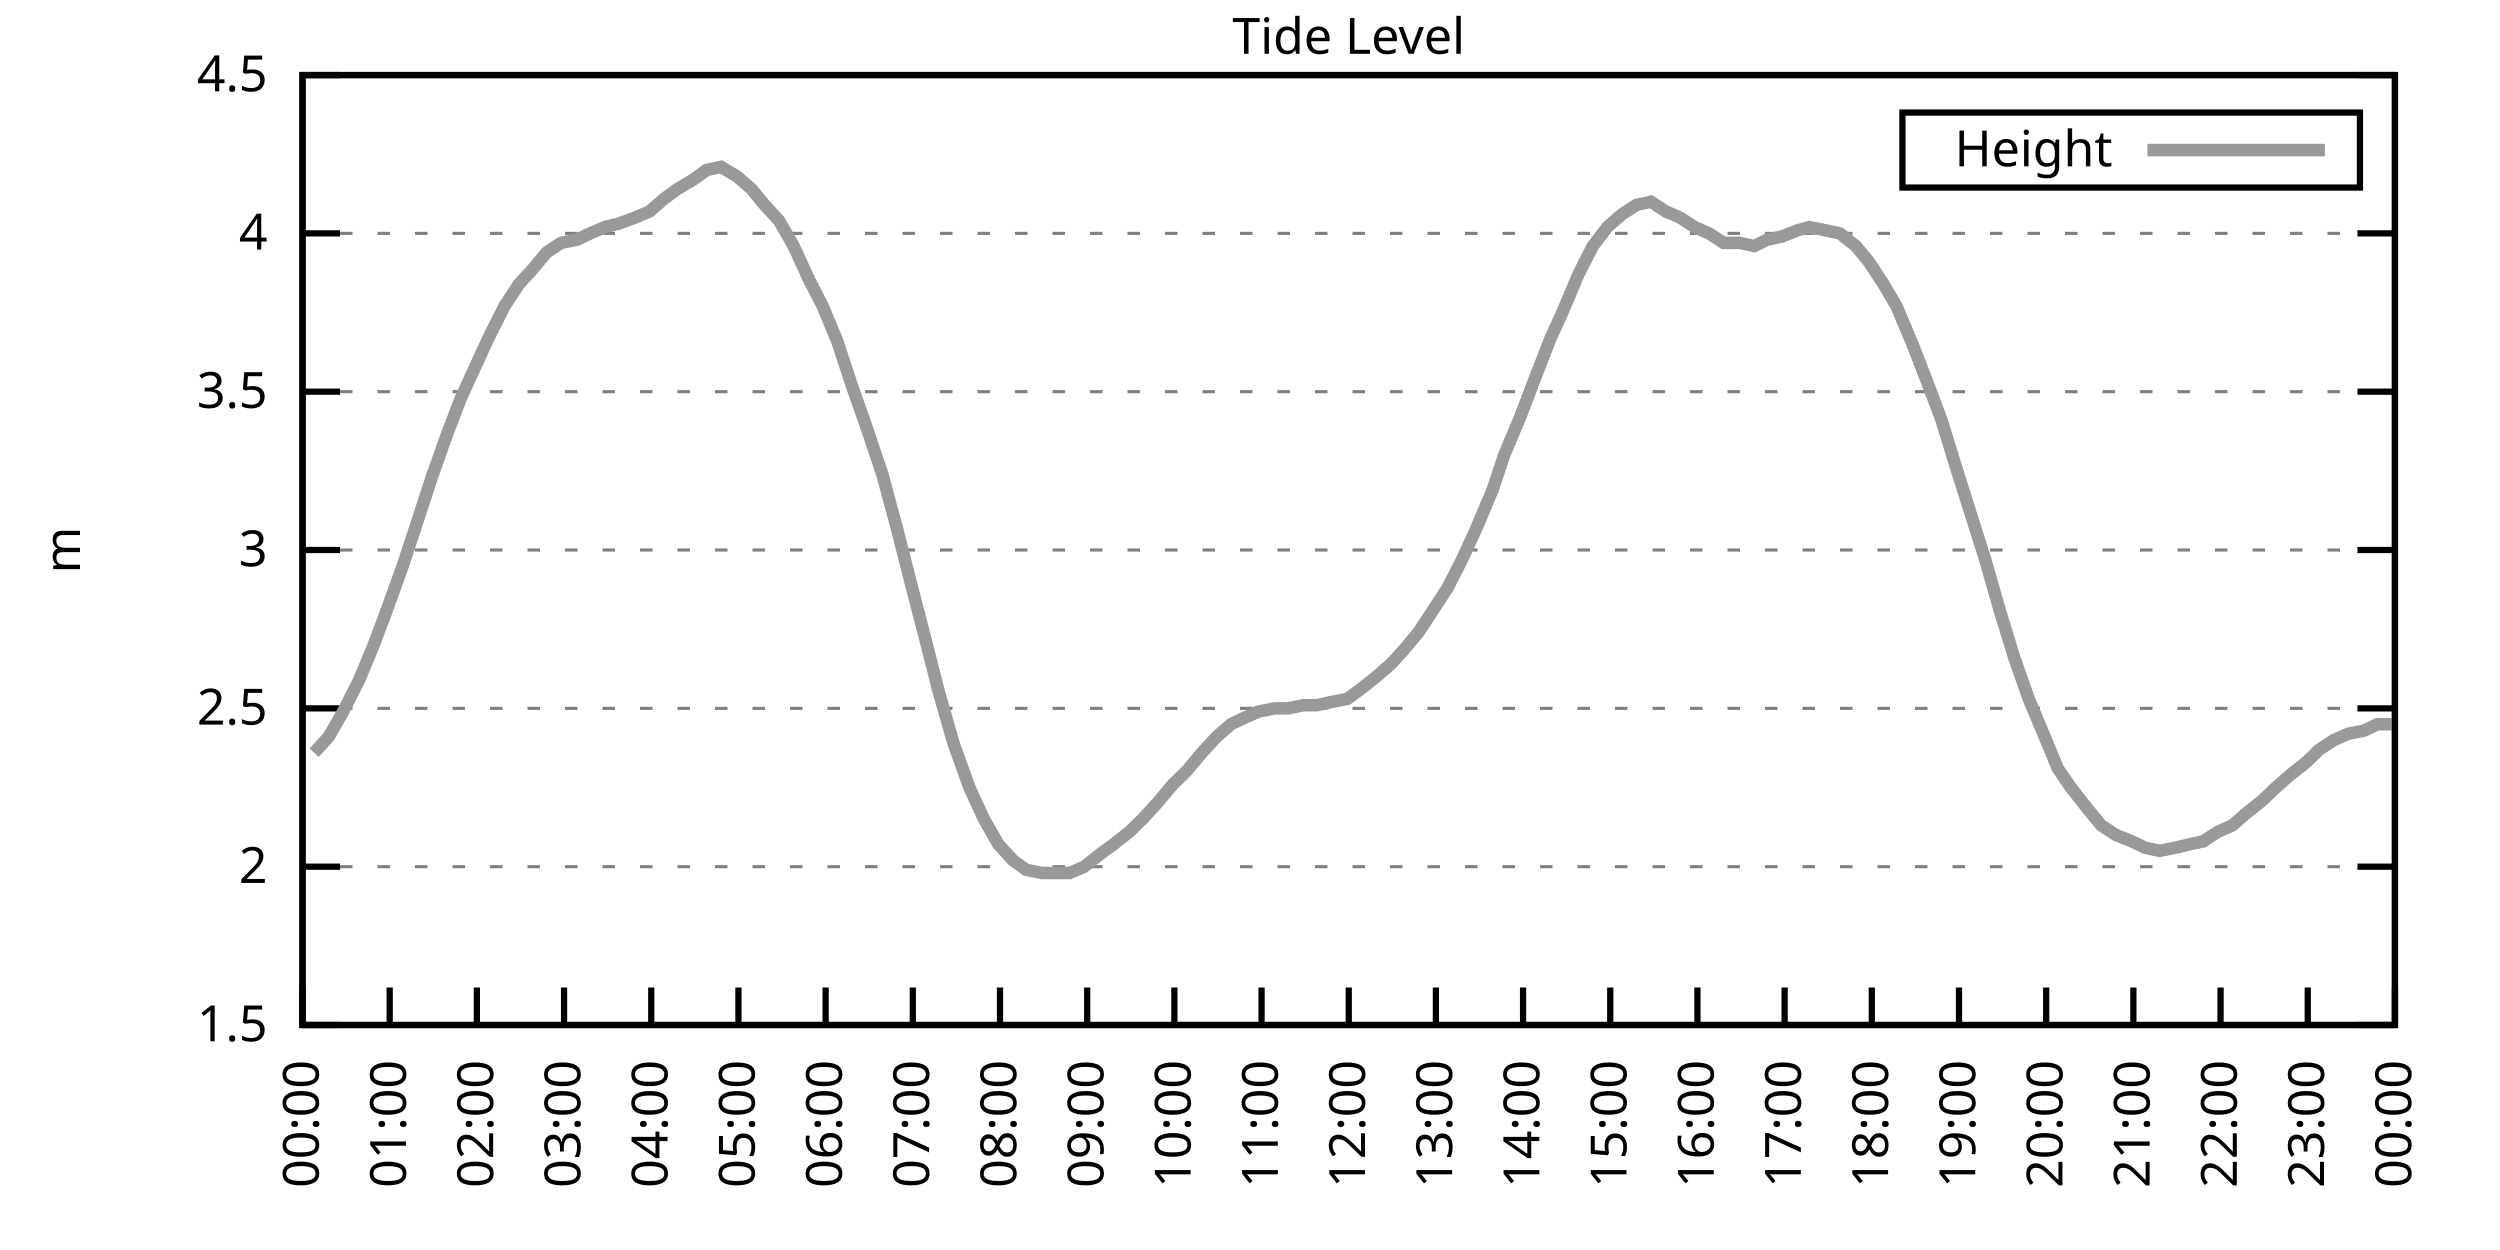
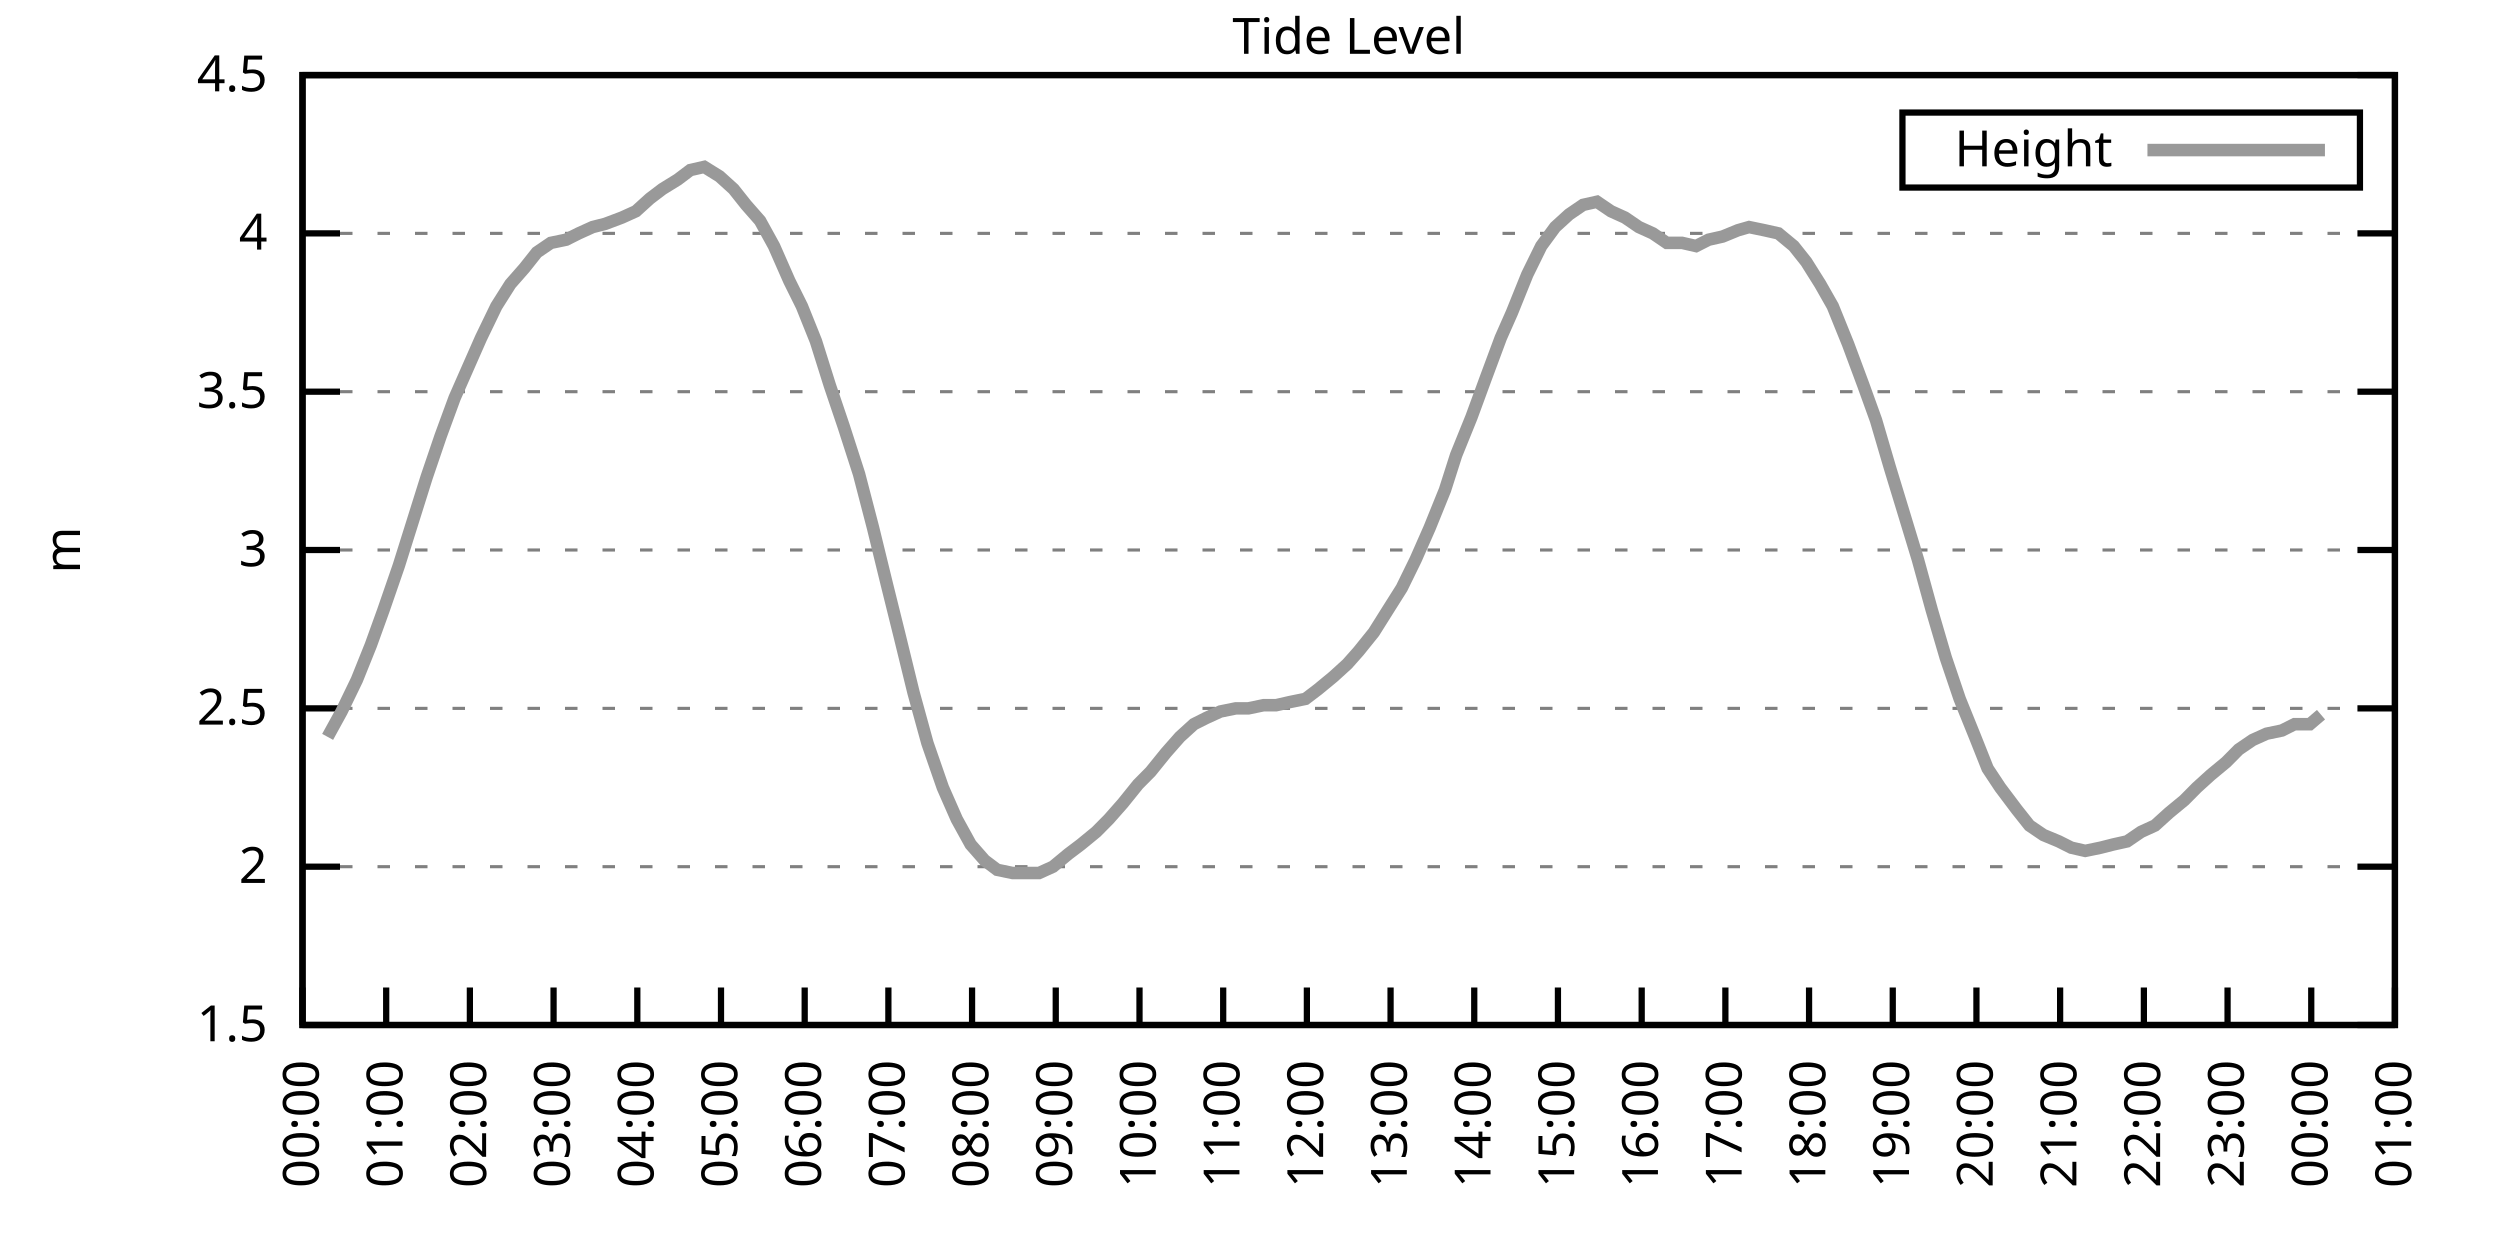
<svg xmlns="http://www.w3.org/2000/svg" xmlns:xlink="http://www.w3.org/1999/xlink" width="400" height="200" viewBox="0 0 400 200">
  <g id="gnuplot_canvas">
    <rect x="0" y="0" width="400" height="200" fill="none" />
    <defs>
      <circle id="gpDot" r="0.5" stroke-width="0.5" stroke="currentColor" />
      <path id="gpPt0" stroke-width="0.333" stroke="currentColor" d="M-1,0 h2 M0,-1 v2" />
      <path id="gpPt1" stroke-width="0.333" stroke="currentColor" d="M-1,-1 L1,1 M1,-1 L-1,1" />
      <path id="gpPt2" stroke-width="0.333" stroke="currentColor" d="M-1,0 L1,0 M0,-1 L0,1 M-1,-1 L1,1 M-1,1 L1,-1" />
      <rect id="gpPt3" stroke-width="0.333" stroke="currentColor" x="-1" y="-1" width="2" height="2" />
      <rect id="gpPt4" stroke-width="0.333" stroke="currentColor" fill="currentColor" x="-1" y="-1" width="2" height="2" />
      <circle id="gpPt5" stroke-width="0.333" stroke="currentColor" cx="0" cy="0" r="1" />
      <use xlink:href="#gpPt5" id="gpPt6" fill="currentColor" stroke="none" />
      <path id="gpPt7" stroke-width="0.333" stroke="currentColor" d="M0,-1.33 L-1.33,0.67 L1.33,0.67 z" />
      <use xlink:href="#gpPt7" id="gpPt8" fill="currentColor" stroke="none" />
      <use xlink:href="#gpPt7" id="gpPt9" stroke="currentColor" transform="rotate(180)" />
      <use xlink:href="#gpPt9" id="gpPt10" fill="currentColor" stroke="none" />
      <use xlink:href="#gpPt3" id="gpPt11" stroke="currentColor" transform="rotate(45)" />
      <use xlink:href="#gpPt11" id="gpPt12" fill="currentColor" stroke="none" />
      <path id="gpPt13" stroke-width="0.333" stroke="currentColor" d="M0,1.330 L1.265,0.411 L0.782,-1.067 L-0.782,-1.076 L-1.265,0.411 z" />
      <use xlink:href="#gpPt13" id="gpPt14" fill="currentColor" stroke="none" />
      <filter id="textbox" filterUnits="objectBoundingBox" x="0" y="0" height="1" width="1">
        <feFlood flood-color="white" flood-opacity="1" result="bgnd" />
        <feComposite in="SourceGraphic" in2="bgnd" operator="atop" />
      </filter>
      <filter id="greybox" filterUnits="objectBoundingBox" x="0" y="0" height="1" width="1">
        <feFlood flood-color="lightgrey" flood-opacity="1" result="grey" />
        <feComposite in="SourceGraphic" in2="grey" operator="atop" />
      </filter>
    </defs>
    <g fill="none" color="white" stroke="currentColor" stroke-width="1.00" stroke-linecap="butt" stroke-linejoin="miter">
</g>
    <g fill="none" color="black" stroke="currentColor" stroke-width="1.00" stroke-linecap="butt" stroke-linejoin="miter">
      <g stroke="none" shape-rendering="crispEdges">
        <polygon fill="rgb(255, 255, 255)" points="48.40,164.00 383.18,164.00 383.18,12.02 48.40,12.02 " />
      </g>
    </g>
    <g fill="none" color="black" stroke="currentColor" stroke-width="1.00" stroke-linecap="butt" stroke-linejoin="miter">
</g>
    <g fill="none" color="black" stroke="black" stroke-width="0.50" stroke-linecap="butt" stroke-linejoin="miter">
</g>
    <g fill="none" color="gray" stroke="currentColor" stroke-width="0.50" stroke-linecap="butt" stroke-linejoin="miter">
      <path stroke="gray" stroke-dasharray="2,4" class="gridline" d="M48.40,164.00 L383.19,164.00  " />
    </g>
    <g fill="none" color="gray" stroke="gray" stroke-width="1.00" stroke-linecap="butt" stroke-linejoin="miter">
</g>
    <g fill="none" color="black" stroke="currentColor" stroke-width="1.00" stroke-linecap="butt" stroke-linejoin="miter">
      <path stroke="black" d="M48.40,164.00 L54.40,164.00 M383.19,164.00 L377.19,164.00  " />
      <g transform="translate(42.80,166.60)" stroke="none" fill="black" font-family="Sans" font-size="8.00" text-anchor="end">
        <text>
          <tspan font-family="Sans"> 1.5</tspan>
        </text>
      </g>
    </g>
    <g fill="none" color="black" stroke="currentColor" stroke-width="1.00" stroke-linecap="butt" stroke-linejoin="miter">
</g>
    <g fill="none" color="black" stroke="black" stroke-width="0.50" stroke-linecap="butt" stroke-linejoin="miter">
</g>
    <g fill="none" color="gray" stroke="currentColor" stroke-width="0.50" stroke-linecap="butt" stroke-linejoin="miter">
      <path stroke="gray" stroke-dasharray="2,4" class="gridline" d="M48.40,138.67 L383.19,138.67  " />
    </g>
    <g fill="none" color="gray" stroke="gray" stroke-width="1.00" stroke-linecap="butt" stroke-linejoin="miter">
</g>
    <g fill="none" color="black" stroke="currentColor" stroke-width="1.00" stroke-linecap="butt" stroke-linejoin="miter">
      <path stroke="black" d="M48.40,138.67 L54.40,138.67 M383.19,138.67 L377.19,138.67  " />
      <g transform="translate(42.80,141.27)" stroke="none" fill="black" font-family="Sans" font-size="8.00" text-anchor="end">
        <text>
          <tspan font-family="Sans"> 2</tspan>
        </text>
      </g>
    </g>
    <g fill="none" color="black" stroke="currentColor" stroke-width="1.00" stroke-linecap="butt" stroke-linejoin="miter">
</g>
    <g fill="none" color="black" stroke="black" stroke-width="0.50" stroke-linecap="butt" stroke-linejoin="miter">
</g>
    <g fill="none" color="gray" stroke="currentColor" stroke-width="0.50" stroke-linecap="butt" stroke-linejoin="miter">
      <path stroke="gray" stroke-dasharray="2,4" class="gridline" d="M48.40,113.34 L383.19,113.34  " />
    </g>
    <g fill="none" color="gray" stroke="gray" stroke-width="1.00" stroke-linecap="butt" stroke-linejoin="miter">
</g>
    <g fill="none" color="black" stroke="currentColor" stroke-width="1.00" stroke-linecap="butt" stroke-linejoin="miter">
      <path stroke="black" d="M48.40,113.34 L54.40,113.34 M383.19,113.34 L377.19,113.34  " />
      <g transform="translate(42.80,115.94)" stroke="none" fill="black" font-family="Sans" font-size="8.00" text-anchor="end">
        <text>
          <tspan font-family="Sans"> 2.5</tspan>
        </text>
      </g>
    </g>
    <g fill="none" color="black" stroke="currentColor" stroke-width="1.00" stroke-linecap="butt" stroke-linejoin="miter">
</g>
    <g fill="none" color="black" stroke="black" stroke-width="0.50" stroke-linecap="butt" stroke-linejoin="miter">
</g>
    <g fill="none" color="gray" stroke="currentColor" stroke-width="0.50" stroke-linecap="butt" stroke-linejoin="miter">
      <path stroke="gray" stroke-dasharray="2,4" class="gridline" d="M48.40,88.00 L383.19,88.00  " />
    </g>
    <g fill="none" color="gray" stroke="gray" stroke-width="1.00" stroke-linecap="butt" stroke-linejoin="miter">
</g>
    <g fill="none" color="black" stroke="currentColor" stroke-width="1.00" stroke-linecap="butt" stroke-linejoin="miter">
      <path stroke="black" d="M48.40,88.00 L54.40,88.00 M383.19,88.00 L377.19,88.00  " />
      <g transform="translate(42.80,90.60)" stroke="none" fill="black" font-family="Sans" font-size="8.00" text-anchor="end">
        <text>
          <tspan font-family="Sans"> 3</tspan>
        </text>
      </g>
    </g>
    <g fill="none" color="black" stroke="currentColor" stroke-width="1.00" stroke-linecap="butt" stroke-linejoin="miter">
</g>
    <g fill="none" color="black" stroke="black" stroke-width="0.50" stroke-linecap="butt" stroke-linejoin="miter">
</g>
    <g fill="none" color="gray" stroke="currentColor" stroke-width="0.50" stroke-linecap="butt" stroke-linejoin="miter">
      <path stroke="gray" stroke-dasharray="2,4" class="gridline" d="M48.40,62.67 L383.19,62.67  " />
    </g>
    <g fill="none" color="gray" stroke="gray" stroke-width="1.00" stroke-linecap="butt" stroke-linejoin="miter">
</g>
    <g fill="none" color="black" stroke="currentColor" stroke-width="1.00" stroke-linecap="butt" stroke-linejoin="miter">
      <path stroke="black" d="M48.40,62.67 L54.40,62.67 M383.19,62.67 L377.19,62.67  " />
      <g transform="translate(42.80,65.27)" stroke="none" fill="black" font-family="Sans" font-size="8.00" text-anchor="end">
        <text>
          <tspan font-family="Sans"> 3.5</tspan>
        </text>
      </g>
    </g>
    <g fill="none" color="black" stroke="currentColor" stroke-width="1.00" stroke-linecap="butt" stroke-linejoin="miter">
</g>
    <g fill="none" color="black" stroke="black" stroke-width="0.50" stroke-linecap="butt" stroke-linejoin="miter">
</g>
    <g fill="none" color="gray" stroke="currentColor" stroke-width="0.50" stroke-linecap="butt" stroke-linejoin="miter">
      <path stroke="gray" stroke-dasharray="2,4" class="gridline" d="M48.40,37.34 L383.19,37.34  " />
    </g>
    <g fill="none" color="gray" stroke="gray" stroke-width="1.00" stroke-linecap="butt" stroke-linejoin="miter">
</g>
    <g fill="none" color="black" stroke="currentColor" stroke-width="1.00" stroke-linecap="butt" stroke-linejoin="miter">
      <path stroke="black" d="M48.40,37.34 L54.40,37.34 M383.19,37.34 L377.19,37.34  " />
      <g transform="translate(42.80,39.94)" stroke="none" fill="black" font-family="Sans" font-size="8.00" text-anchor="end">
        <text>
          <tspan font-family="Sans"> 4</tspan>
        </text>
      </g>
    </g>
    <g fill="none" color="black" stroke="currentColor" stroke-width="1.00" stroke-linecap="butt" stroke-linejoin="miter">
</g>
    <g fill="none" color="black" stroke="black" stroke-width="0.50" stroke-linecap="butt" stroke-linejoin="miter">
</g>
    <g fill="none" color="gray" stroke="currentColor" stroke-width="0.50" stroke-linecap="butt" stroke-linejoin="miter">
      <path stroke="gray" stroke-dasharray="2,4" class="gridline" d="M48.40,12.01 L383.19,12.01  " />
    </g>
    <g fill="none" color="gray" stroke="gray" stroke-width="1.00" stroke-linecap="butt" stroke-linejoin="miter">
</g>
    <g fill="none" color="black" stroke="currentColor" stroke-width="1.00" stroke-linecap="butt" stroke-linejoin="miter">
      <path stroke="black" d="M48.40,12.01 L54.40,12.01 M383.19,12.01 L377.19,12.01  " />
      <g transform="translate(42.80,14.61)" stroke="none" fill="black" font-family="Sans" font-size="8.00" text-anchor="end">
        <text>
          <tspan font-family="Sans"> 4.5</tspan>
        </text>
      </g>
    </g>
    <g fill="none" color="black" stroke="currentColor" stroke-width="1.00" stroke-linecap="butt" stroke-linejoin="miter">
      <path stroke="black" d="M48.40,164.00 L48.40,158.00  " />
      <g transform="translate(51.00,169.60) rotate(270.00)" stroke="none" fill="black" font-family="Sans" font-size="8.00" text-anchor="end">
        <text>
          <tspan font-family="Sans">00:00</tspan>
        </text>
      </g>
    </g>
    <g fill="none" color="black" stroke="currentColor" stroke-width="1.00" stroke-linecap="butt" stroke-linejoin="miter">
-       <path stroke="black" d="M62.35,164.00 L62.35,158.00  " />
-       <g transform="translate(64.95,169.60) rotate(270.00)" stroke="none" fill="black" font-family="Sans" font-size="8.00" text-anchor="end">
+       <path stroke="black" d="M61.79,164.00 L61.79,158.00  " />
+       <g transform="translate(64.39,169.60) rotate(270.00)" stroke="none" fill="black" font-family="Sans" font-size="8.00" text-anchor="end">
        <text>
          <tspan font-family="Sans">01:00</tspan>
        </text>
      </g>
    </g>
    <g fill="none" color="black" stroke="currentColor" stroke-width="1.00" stroke-linecap="butt" stroke-linejoin="miter">
-       <path stroke="black" d="M76.30,164.00 L76.30,158.00  " />
-       <g transform="translate(78.90,169.60) rotate(270.00)" stroke="none" fill="black" font-family="Sans" font-size="8.00" text-anchor="end">
+       <path stroke="black" d="M75.18,164.00 L75.18,158.00  " />
+       <g transform="translate(77.78,169.60) rotate(270.00)" stroke="none" fill="black" font-family="Sans" font-size="8.00" text-anchor="end">
        <text>
          <tspan font-family="Sans">02:00</tspan>
        </text>
      </g>
    </g>
    <g fill="none" color="black" stroke="currentColor" stroke-width="1.00" stroke-linecap="butt" stroke-linejoin="miter">
-       <path stroke="black" d="M90.25,164.00 L90.25,158.00  " />
-       <g transform="translate(92.85,169.60) rotate(270.00)" stroke="none" fill="black" font-family="Sans" font-size="8.00" text-anchor="end">
+       <path stroke="black" d="M88.57,164.00 L88.57,158.00  " />
+       <g transform="translate(91.17,169.60) rotate(270.00)" stroke="none" fill="black" font-family="Sans" font-size="8.00" text-anchor="end">
        <text>
          <tspan font-family="Sans">03:00</tspan>
        </text>
      </g>
    </g>
    <g fill="none" color="black" stroke="currentColor" stroke-width="1.00" stroke-linecap="butt" stroke-linejoin="miter">
-       <path stroke="black" d="M104.20,164.00 L104.20,158.00  " />
-       <g transform="translate(106.80,169.60) rotate(270.00)" stroke="none" fill="black" font-family="Sans" font-size="8.00" text-anchor="end">
+       <path stroke="black" d="M101.97,164.00 L101.97,158.00  " />
+       <g transform="translate(104.57,169.60) rotate(270.00)" stroke="none" fill="black" font-family="Sans" font-size="8.00" text-anchor="end">
        <text>
          <tspan font-family="Sans">04:00</tspan>
        </text>
      </g>
    </g>
    <g fill="none" color="black" stroke="currentColor" stroke-width="1.00" stroke-linecap="butt" stroke-linejoin="miter">
-       <path stroke="black" d="M118.15,164.00 L118.15,158.00  " />
-       <g transform="translate(120.75,169.60) rotate(270.00)" stroke="none" fill="black" font-family="Sans" font-size="8.00" text-anchor="end">
+       <path stroke="black" d="M115.36,164.00 L115.36,158.00  " />
+       <g transform="translate(117.96,169.60) rotate(270.00)" stroke="none" fill="black" font-family="Sans" font-size="8.00" text-anchor="end">
        <text>
          <tspan font-family="Sans">05:00</tspan>
        </text>
      </g>
    </g>
    <g fill="none" color="black" stroke="currentColor" stroke-width="1.00" stroke-linecap="butt" stroke-linejoin="miter">
-       <path stroke="black" d="M132.10,164.00 L132.10,158.00  " />
-       <g transform="translate(134.70,169.60) rotate(270.00)" stroke="none" fill="black" font-family="Sans" font-size="8.00" text-anchor="end">
+       <path stroke="black" d="M128.75,164.00 L128.75,158.00  " />
+       <g transform="translate(131.35,169.60) rotate(270.00)" stroke="none" fill="black" font-family="Sans" font-size="8.00" text-anchor="end">
        <text>
          <tspan font-family="Sans">06:00</tspan>
        </text>
      </g>
    </g>
    <g fill="none" color="black" stroke="currentColor" stroke-width="1.00" stroke-linecap="butt" stroke-linejoin="miter">
-       <path stroke="black" d="M146.05,164.00 L146.05,158.00  " />
-       <g transform="translate(148.65,169.60) rotate(270.00)" stroke="none" fill="black" font-family="Sans" font-size="8.00" text-anchor="end">
+       <path stroke="black" d="M142.14,164.00 L142.14,158.00  " />
+       <g transform="translate(144.74,169.60) rotate(270.00)" stroke="none" fill="black" font-family="Sans" font-size="8.00" text-anchor="end">
        <text>
          <tspan font-family="Sans">07:00</tspan>
        </text>
      </g>
    </g>
    <g fill="none" color="black" stroke="currentColor" stroke-width="1.00" stroke-linecap="butt" stroke-linejoin="miter">
-       <path stroke="black" d="M160.00,164.00 L160.00,158.00  " />
-       <g transform="translate(162.60,169.60) rotate(270.00)" stroke="none" fill="black" font-family="Sans" font-size="8.00" text-anchor="end">
+       <path stroke="black" d="M155.53,164.00 L155.53,158.00  " />
+       <g transform="translate(158.13,169.60) rotate(270.00)" stroke="none" fill="black" font-family="Sans" font-size="8.00" text-anchor="end">
        <text>
          <tspan font-family="Sans">08:00</tspan>
        </text>
      </g>
    </g>
    <g fill="none" color="black" stroke="currentColor" stroke-width="1.00" stroke-linecap="butt" stroke-linejoin="miter">
-       <path stroke="black" d="M173.95,164.00 L173.95,158.00  " />
-       <g transform="translate(176.55,169.60) rotate(270.00)" stroke="none" fill="black" font-family="Sans" font-size="8.00" text-anchor="end">
+       <path stroke="black" d="M168.92,164.00 L168.92,158.00  " />
+       <g transform="translate(171.52,169.60) rotate(270.00)" stroke="none" fill="black" font-family="Sans" font-size="8.00" text-anchor="end">
        <text>
          <tspan font-family="Sans">09:00</tspan>
        </text>
      </g>
    </g>
    <g fill="none" color="black" stroke="currentColor" stroke-width="1.00" stroke-linecap="butt" stroke-linejoin="miter">
-       <path stroke="black" d="M187.90,164.00 L187.90,158.00  " />
-       <g transform="translate(190.50,169.60) rotate(270.00)" stroke="none" fill="black" font-family="Sans" font-size="8.00" text-anchor="end">
+       <path stroke="black" d="M182.32,164.00 L182.32,158.00  " />
+       <g transform="translate(184.92,169.60) rotate(270.00)" stroke="none" fill="black" font-family="Sans" font-size="8.00" text-anchor="end">
        <text>
          <tspan font-family="Sans">10:00</tspan>
        </text>
      </g>
    </g>
    <g fill="none" color="black" stroke="currentColor" stroke-width="1.00" stroke-linecap="butt" stroke-linejoin="miter">
-       <path stroke="black" d="M201.85,164.00 L201.85,158.00  " />
-       <g transform="translate(204.45,169.60) rotate(270.00)" stroke="none" fill="black" font-family="Sans" font-size="8.00" text-anchor="end">
+       <path stroke="black" d="M195.71,164.00 L195.71,158.00  " />
+       <g transform="translate(198.31,169.60) rotate(270.00)" stroke="none" fill="black" font-family="Sans" font-size="8.00" text-anchor="end">
        <text>
          <tspan font-family="Sans">11:00</tspan>
        </text>
      </g>
    </g>
    <g fill="none" color="black" stroke="currentColor" stroke-width="1.00" stroke-linecap="butt" stroke-linejoin="miter">
-       <path stroke="black" d="M215.80,164.00 L215.80,158.00  " />
-       <g transform="translate(218.40,169.60) rotate(270.00)" stroke="none" fill="black" font-family="Sans" font-size="8.00" text-anchor="end">
+       <path stroke="black" d="M209.10,164.00 L209.10,158.00  " />
+       <g transform="translate(211.70,169.60) rotate(270.00)" stroke="none" fill="black" font-family="Sans" font-size="8.00" text-anchor="end">
        <text>
          <tspan font-family="Sans">12:00</tspan>
        </text>
      </g>
    </g>
    <g fill="none" color="black" stroke="currentColor" stroke-width="1.00" stroke-linecap="butt" stroke-linejoin="miter">
-       <path stroke="black" d="M229.74,164.00 L229.74,158.00  " />
-       <g transform="translate(232.34,169.60) rotate(270.00)" stroke="none" fill="black" font-family="Sans" font-size="8.00" text-anchor="end">
+       <path stroke="black" d="M222.49,164.00 L222.49,158.00  " />
+       <g transform="translate(225.09,169.60) rotate(270.00)" stroke="none" fill="black" font-family="Sans" font-size="8.00" text-anchor="end">
        <text>
          <tspan font-family="Sans">13:00</tspan>
        </text>
      </g>
    </g>
    <g fill="none" color="black" stroke="currentColor" stroke-width="1.00" stroke-linecap="butt" stroke-linejoin="miter">
-       <path stroke="black" d="M243.69,164.00 L243.69,158.00  " />
-       <g transform="translate(246.29,169.60) rotate(270.00)" stroke="none" fill="black" font-family="Sans" font-size="8.00" text-anchor="end">
+       <path stroke="black" d="M235.88,164.00 L235.88,158.00  " />
+       <g transform="translate(238.48,169.60) rotate(270.00)" stroke="none" fill="black" font-family="Sans" font-size="8.00" text-anchor="end">
        <text>
          <tspan font-family="Sans">14:00</tspan>
        </text>
      </g>
    </g>
    <g fill="none" color="black" stroke="currentColor" stroke-width="1.00" stroke-linecap="butt" stroke-linejoin="miter">
-       <path stroke="black" d="M257.64,164.00 L257.64,158.00  " />
-       <g transform="translate(260.24,169.60) rotate(270.00)" stroke="none" fill="black" font-family="Sans" font-size="8.00" text-anchor="end">
+       <path stroke="black" d="M249.27,164.00 L249.27,158.00  " />
+       <g transform="translate(251.87,169.60) rotate(270.00)" stroke="none" fill="black" font-family="Sans" font-size="8.00" text-anchor="end">
        <text>
          <tspan font-family="Sans">15:00</tspan>
        </text>
      </g>
    </g>
    <g fill="none" color="black" stroke="currentColor" stroke-width="1.00" stroke-linecap="butt" stroke-linejoin="miter">
-       <path stroke="black" d="M271.59,164.00 L271.59,158.00  " />
-       <g transform="translate(274.19,169.60) rotate(270.00)" stroke="none" fill="black" font-family="Sans" font-size="8.00" text-anchor="end">
+       <path stroke="black" d="M262.67,164.00 L262.67,158.00  " />
+       <g transform="translate(265.27,169.60) rotate(270.00)" stroke="none" fill="black" font-family="Sans" font-size="8.00" text-anchor="end">
        <text>
          <tspan font-family="Sans">16:00</tspan>
        </text>
      </g>
    </g>
    <g fill="none" color="black" stroke="currentColor" stroke-width="1.00" stroke-linecap="butt" stroke-linejoin="miter">
-       <path stroke="black" d="M285.54,164.00 L285.54,158.00  " />
-       <g transform="translate(288.14,169.60) rotate(270.00)" stroke="none" fill="black" font-family="Sans" font-size="8.00" text-anchor="end">
+       <path stroke="black" d="M276.06,164.00 L276.06,158.00  " />
+       <g transform="translate(278.66,169.60) rotate(270.00)" stroke="none" fill="black" font-family="Sans" font-size="8.00" text-anchor="end">
        <text>
          <tspan font-family="Sans">17:00</tspan>
        </text>
      </g>
    </g>
    <g fill="none" color="black" stroke="currentColor" stroke-width="1.00" stroke-linecap="butt" stroke-linejoin="miter">
-       <path stroke="black" d="M299.49,164.00 L299.49,158.00  " />
-       <g transform="translate(302.09,169.60) rotate(270.00)" stroke="none" fill="black" font-family="Sans" font-size="8.00" text-anchor="end">
+       <path stroke="black" d="M289.45,164.00 L289.45,158.00  " />
+       <g transform="translate(292.05,169.60) rotate(270.00)" stroke="none" fill="black" font-family="Sans" font-size="8.00" text-anchor="end">
        <text>
          <tspan font-family="Sans">18:00</tspan>
        </text>
      </g>
    </g>
    <g fill="none" color="black" stroke="currentColor" stroke-width="1.00" stroke-linecap="butt" stroke-linejoin="miter">
-       <path stroke="black" d="M313.44,164.00 L313.44,158.00  " />
-       <g transform="translate(316.04,169.60) rotate(270.00)" stroke="none" fill="black" font-family="Sans" font-size="8.00" text-anchor="end">
+       <path stroke="black" d="M302.84,164.00 L302.84,158.00  " />
+       <g transform="translate(305.44,169.60) rotate(270.00)" stroke="none" fill="black" font-family="Sans" font-size="8.00" text-anchor="end">
        <text>
          <tspan font-family="Sans">19:00</tspan>
        </text>
      </g>
    </g>
    <g fill="none" color="black" stroke="currentColor" stroke-width="1.00" stroke-linecap="butt" stroke-linejoin="miter">
-       <path stroke="black" d="M327.39,164.00 L327.39,158.00  " />
-       <g transform="translate(329.99,169.60) rotate(270.00)" stroke="none" fill="black" font-family="Sans" font-size="8.00" text-anchor="end">
+       <path stroke="black" d="M316.23,164.00 L316.23,158.00  " />
+       <g transform="translate(318.83,169.60) rotate(270.00)" stroke="none" fill="black" font-family="Sans" font-size="8.00" text-anchor="end">
        <text>
          <tspan font-family="Sans">20:00</tspan>
        </text>
      </g>
    </g>
    <g fill="none" color="black" stroke="currentColor" stroke-width="1.00" stroke-linecap="butt" stroke-linejoin="miter">
-       <path stroke="black" d="M341.34,164.00 L341.34,158.00  " />
-       <g transform="translate(343.94,169.60) rotate(270.00)" stroke="none" fill="black" font-family="Sans" font-size="8.00" text-anchor="end">
+       <path stroke="black" d="M329.62,164.00 L329.62,158.00  " />
+       <g transform="translate(332.22,169.60) rotate(270.00)" stroke="none" fill="black" font-family="Sans" font-size="8.00" text-anchor="end">
        <text>
          <tspan font-family="Sans">21:00</tspan>
        </text>
      </g>
    </g>
    <g fill="none" color="black" stroke="currentColor" stroke-width="1.00" stroke-linecap="butt" stroke-linejoin="miter">
-       <path stroke="black" d="M355.29,164.00 L355.29,158.00  " />
-       <g transform="translate(357.89,169.60) rotate(270.00)" stroke="none" fill="black" font-family="Sans" font-size="8.00" text-anchor="end">
+       <path stroke="black" d="M343.02,164.00 L343.02,158.00  " />
+       <g transform="translate(345.62,169.60) rotate(270.00)" stroke="none" fill="black" font-family="Sans" font-size="8.00" text-anchor="end">
        <text>
          <tspan font-family="Sans">22:00</tspan>
        </text>
      </g>
    </g>
    <g fill="none" color="black" stroke="currentColor" stroke-width="1.00" stroke-linecap="butt" stroke-linejoin="miter">
-       <path stroke="black" d="M369.24,164.00 L369.24,158.00  " />
-       <g transform="translate(371.84,169.60) rotate(270.00)" stroke="none" fill="black" font-family="Sans" font-size="8.00" text-anchor="end">
+       <path stroke="black" d="M356.41,164.00 L356.41,158.00  " />
+       <g transform="translate(359.01,169.60) rotate(270.00)" stroke="none" fill="black" font-family="Sans" font-size="8.00" text-anchor="end">
        <text>
          <tspan font-family="Sans">23:00</tspan>
+         </text>
+       </g>
+     </g>
+     <g fill="none" color="black" stroke="currentColor" stroke-width="1.00" stroke-linecap="butt" stroke-linejoin="miter">
+       <path stroke="black" d="M369.80,164.00 L369.80,158.00  " />
+       <g transform="translate(372.40,169.60) rotate(270.00)" stroke="none" fill="black" font-family="Sans" font-size="8.00" text-anchor="end">
+         <text>
+           <tspan font-family="Sans">00:00</tspan>
        </text>
      </g>
    </g>
    <g fill="none" color="black" stroke="currentColor" stroke-width="1.00" stroke-linecap="butt" stroke-linejoin="miter">
      <path stroke="black" d="M383.19,164.00 L383.19,158.00  " />
      <g transform="translate(385.79,169.60) rotate(270.00)" stroke="none" fill="black" font-family="Sans" font-size="8.00" text-anchor="end">
        <text>
-           <tspan font-family="Sans">00:00</tspan>
+           <tspan font-family="Sans">01:00</tspan>
        </text>
      </g>
    </g>
    <g fill="none" color="black" stroke="currentColor" stroke-width="1.00" stroke-linecap="butt" stroke-linejoin="miter">
</g>
    <g fill="none" color="black" stroke="currentColor" stroke-width="1.00" stroke-linecap="butt" stroke-linejoin="miter">
      <path stroke="black" d="M48.40,12.01 L48.40,164.00 L383.19,164.00 L383.19,12.01 L48.40,12.01 Z  " />
    </g>
    <g fill="none" color="black" stroke="currentColor" stroke-width="1.00" stroke-linecap="butt" stroke-linejoin="miter">
</g>
    <g fill="none" color="black" stroke="currentColor" stroke-width="1.00" stroke-linecap="butt" stroke-linejoin="miter">
      <path stroke="black" d="M304.39,30.01 L304.39,18.01 L377.59,18.01 L377.59,30.01 L304.39,30.01 Z  " />
    </g>
    <g id="Tide_level_plot_1">
      <g fill="none" color="white" stroke="black" stroke-width="2.00" stroke-linecap="butt" stroke-linejoin="miter">
</g>
      <g fill="none" color="black" stroke="currentColor" stroke-width="2.00" stroke-linecap="butt" stroke-linejoin="miter">
        <g transform="translate(337.99,26.61)" stroke="none" fill="black" font-family="Sans" font-size="8.00" text-anchor="end">
          <text>
            <tspan font-family="Sans">Height</tspan>
          </text>
        </g>
      </g>
      <g fill="none" color="black" stroke="currentColor" stroke-width="2.00" stroke-linecap="butt" stroke-linejoin="miter">
-         <path stroke="rgb(153, 153, 153)" d="M343.59,24.01 L371.99,24.01 M50.26,120.43 L52.58,117.90 L54.91,113.84 L57.47,108.78 L59.79,103.20 L61.88,97.63   L64.44,90.54 L66.77,83.45 L69.09,76.35 L71.42,69.77 L73.74,63.69 L76.07,58.62 L78.16,54.06 L80.72,48.99   L83.04,45.45 L85.37,42.91 L87.46,40.38 L89.78,38.86 L92.34,38.35 L94.43,37.34 L96.76,36.33 L98.85,35.82   L101.64,34.81 L103.97,33.80 L106.29,31.77 L108.38,30.25 L110.94,28.73 L113.03,27.21 L115.36,26.70 L117.92,28.22   L120.24,30.25 L122.33,32.78 L124.66,35.32 L126.98,39.37 L129.54,44.94 L131.63,48.99 L133.96,54.57 L136.28,61.66   L138.61,68.25 L141.16,75.85 L143.49,84.46 L145.81,93.58 L147.91,101.68 L150.23,110.80 L152.56,118.91 L155.11,126.00   L157.44,131.07 L159.76,135.12 L162.09,137.66 L164.18,139.17 L166.74,139.68 L169.06,139.68 L171.16,139.68 L173.48,138.67   L176.04,136.64 L178.13,135.12 L180.69,133.10 L182.78,131.07 L185.11,128.54 L187.66,125.50 L189.76,123.47 L192.31,120.43   L194.64,117.90 L196.96,115.87 L199.06,114.86 L201.38,113.84 L203.94,113.34 L206.03,113.34 L208.59,112.83 L210.68,112.83   L213.01,112.32 L215.56,111.82 L217.65,110.30 L220.21,108.27 L222.54,106.24 L224.40,104.22 L226.95,101.18 L229.28,97.63   L231.60,94.08 L233.93,89.52 L236.25,84.46 L238.81,78.38 L240.67,72.81 L243.23,66.73 L245.55,60.65 L248.11,54.06   L249.97,50.01 L252.53,43.93 L254.85,39.37 L257.18,36.33 L259.50,34.30 L261.83,32.78 L264.15,32.28 L266.48,33.80   L268.80,34.81 L271.13,36.33 L273.45,37.34 L275.78,38.86 L278.34,38.86 L280.66,39.37 L282.75,38.35 L285.08,37.85   L287.64,36.84 L289.50,36.33 L292.05,36.84 L294.38,37.34 L296.94,39.37 L299.03,41.90 L301.35,45.45 L303.44,48.99   L306.00,55.07 L308.56,61.66 L310.65,67.23 L312.98,74.83 L315.07,81.42 L317.63,89.52 L319.95,97.63 L322.28,105.23   L324.60,111.82 L327.16,117.90 L329.25,122.96 L331.34,126.00 L334.13,129.55 L336.23,132.08 L338.55,133.60 L341.11,134.62   L343.20,135.63 L345.53,136.14 L348.08,135.63 L350.18,135.12 L352.50,134.62 L354.83,133.10 L357.15,132.08 L359.48,130.06   L362.03,128.03 L364.13,126.00 L366.45,123.98 L369.01,121.95 L371.10,119.92 L373.43,118.40 L375.75,117.39 L378.31,116.88   L380.40,115.87 L382.96,115.87  " />
+         <path stroke="rgb(153, 153, 153)" d="M343.59,24.01 L371.99,24.01 M52.42,117.90 L54.65,113.84 L57.10,108.78 L59.34,103.20 L61.35,97.63 L63.80,90.54   L66.03,83.45 L68.26,76.35 L70.50,69.77 L72.73,63.69 L74.96,58.62 L76.97,54.06 L79.42,48.99 L81.66,45.45   L83.89,42.91 L85.90,40.38 L88.13,38.86 L90.58,38.35 L92.59,37.34 L94.82,36.33 L96.83,35.82 L99.51,34.81   L101.74,33.80 L103.98,31.77 L105.98,30.25 L108.44,28.73 L110.45,27.21 L112.68,26.70 L115.13,28.22 L117.37,30.25   L119.38,32.78 L121.61,35.32 L123.84,39.37 L126.29,44.94 L128.30,48.99 L130.54,54.57 L132.77,61.66 L135.00,68.25   L137.45,75.85 L139.69,84.46 L141.92,93.58 L143.93,101.68 L146.16,110.80 L148.39,118.91 L150.85,126.00 L153.08,131.07   L155.31,135.12 L157.54,137.66 L159.55,139.17 L162.01,139.68 L164.24,139.68 L166.25,139.68 L168.48,138.67 L170.93,136.64   L172.94,135.12 L175.40,133.10 L177.41,131.07 L179.64,128.54 L182.09,125.50 L184.10,123.47 L186.56,120.43 L188.79,117.90   L191.02,115.87 L193.03,114.86 L195.26,113.84 L197.72,113.34 L199.73,113.34 L202.18,112.83 L204.19,112.83 L206.42,112.32   L208.88,111.82 L210.88,110.30 L213.34,108.27 L215.57,106.24 L217.36,104.22 L219.81,101.18 L222.04,97.63 L224.28,94.08   L226.51,89.52 L228.74,84.46 L231.20,78.38 L232.98,72.81 L235.44,66.73 L237.67,60.65 L240.12,54.06 L241.91,50.01   L244.36,43.93 L246.60,39.37 L248.83,36.33 L251.06,34.30 L253.29,32.78 L255.52,32.28 L257.76,33.80 L259.99,34.81   L262.22,36.33 L264.45,37.34 L266.68,38.86 L269.14,38.86 L271.37,39.37 L273.38,38.35 L275.61,37.85 L278.07,36.84   L279.85,36.33 L282.31,36.84 L284.54,37.34 L286.99,39.37 L289.00,41.90 L291.23,45.45 L293.24,48.99 L295.70,55.07   L298.15,61.66 L300.16,67.23 L302.39,74.83 L304.40,81.42 L306.86,89.52 L309.09,97.63 L311.32,105.23 L313.55,111.82   L316.01,117.90 L318.02,122.96 L320.03,126.00 L322.70,129.55 L324.71,132.08 L326.95,133.60 L329.40,134.62 L331.41,135.63   L333.64,136.14 L336.10,135.63 L338.10,135.12 L340.34,134.62 L342.57,133.10 L344.80,132.08 L347.03,130.06 L349.49,128.03   L351.50,126.00 L353.73,123.98 L356.18,121.95 L358.19,119.92 L360.42,118.40 L362.66,117.39 L365.11,116.88 L367.12,115.87   L369.58,115.87 L371.36,114.35  " />
      </g>
    </g>
    <g fill="none" color="black" stroke="currentColor" stroke-width="2.00" stroke-linecap="butt" stroke-linejoin="miter">
</g>
    <g fill="none" color="black" stroke="black" stroke-width="1.00" stroke-linecap="butt" stroke-linejoin="miter">
</g>
    <g fill="none" color="black" stroke="currentColor" stroke-width="1.00" stroke-linecap="butt" stroke-linejoin="miter">
      <path stroke="black" d="M48.40,12.01 L48.40,164.00 L383.19,164.00 L383.19,12.01 L48.40,12.01 Z  " />
      <g transform="translate(12.80,88.01) rotate(270.00)" stroke="none" fill="black" font-family="Sans" font-size="8.00" text-anchor="middle">
        <text>
          <tspan font-family="Sans">m</tspan>
        </text>
      </g>
    </g>
    <g fill="none" color="black" stroke="currentColor" stroke-width="1.00" stroke-linecap="butt" stroke-linejoin="miter">
</g>
    <g fill="none" color="black" stroke="currentColor" stroke-width="1.00" stroke-linecap="butt" stroke-linejoin="miter">
      <g transform="translate(215.79,8.61)" stroke="none" fill="black" font-family="Sans" font-size="8.00" text-anchor="middle">
        <text>
          <tspan font-family="Sans">Tide Level</tspan>
        </text>
      </g>
    </g>
    <g fill="none" color="black" stroke="currentColor" stroke-width="1.00" stroke-linecap="butt" stroke-linejoin="miter">
</g>
  </g>
</svg>
